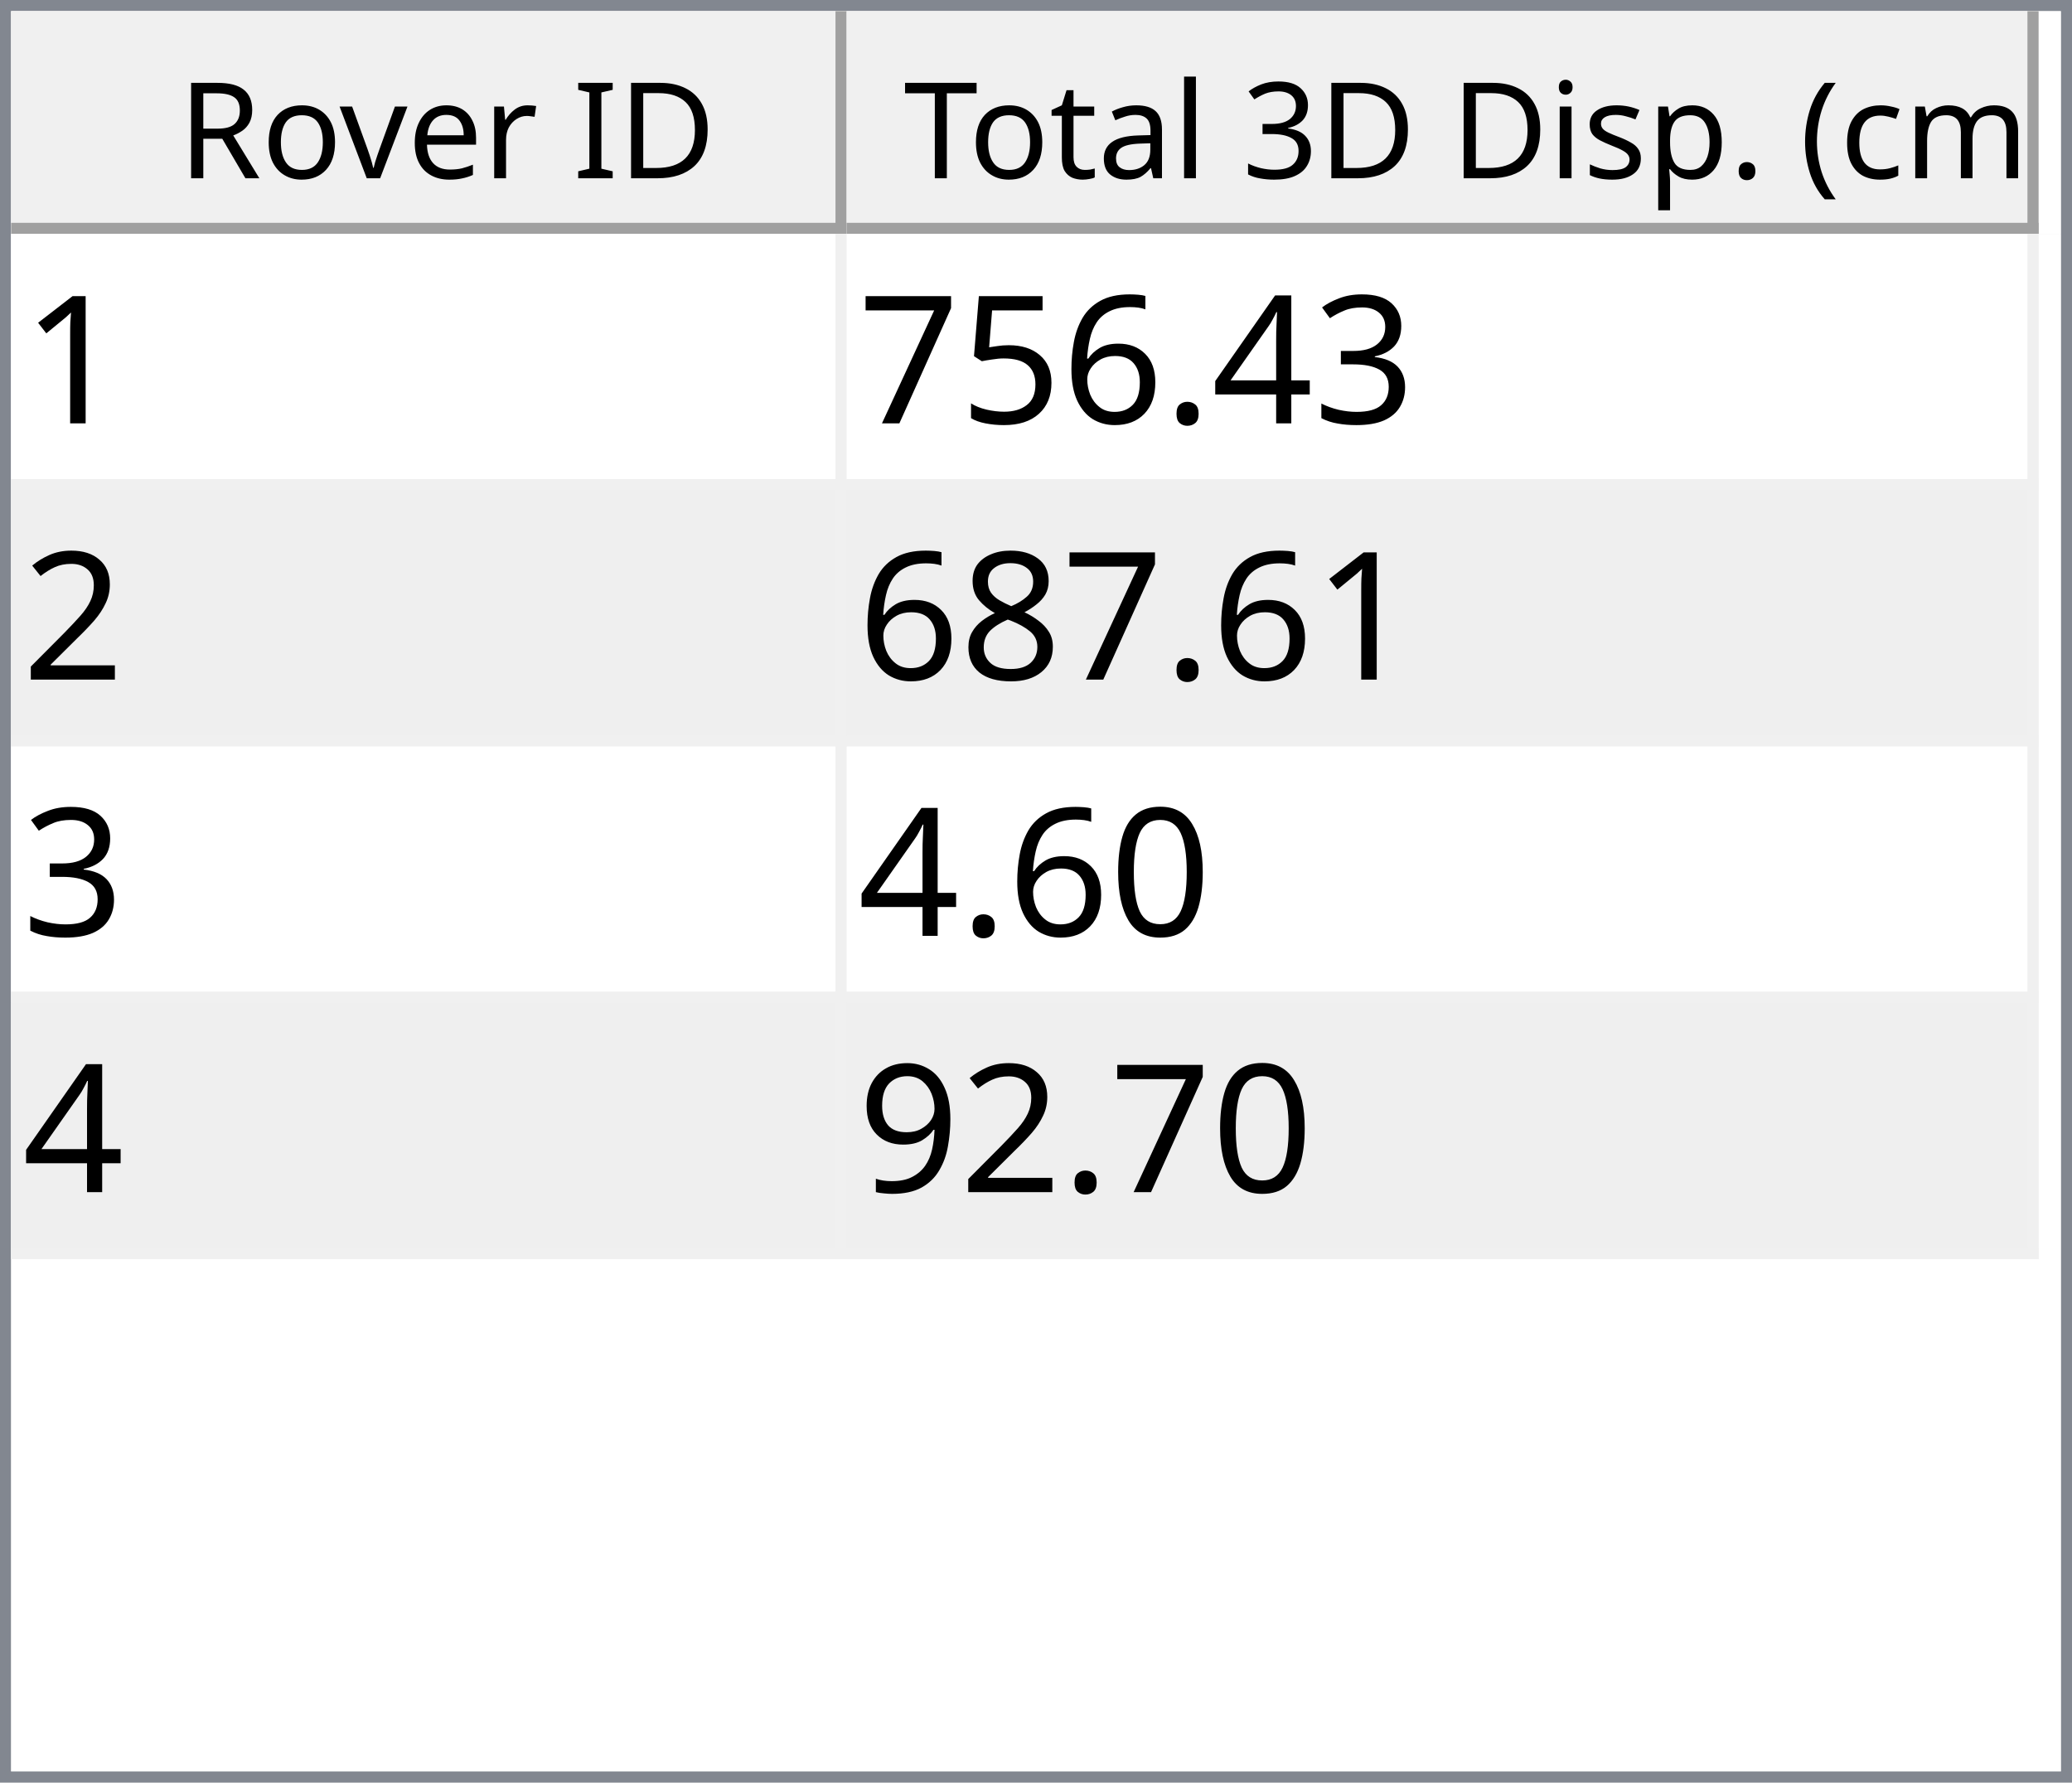
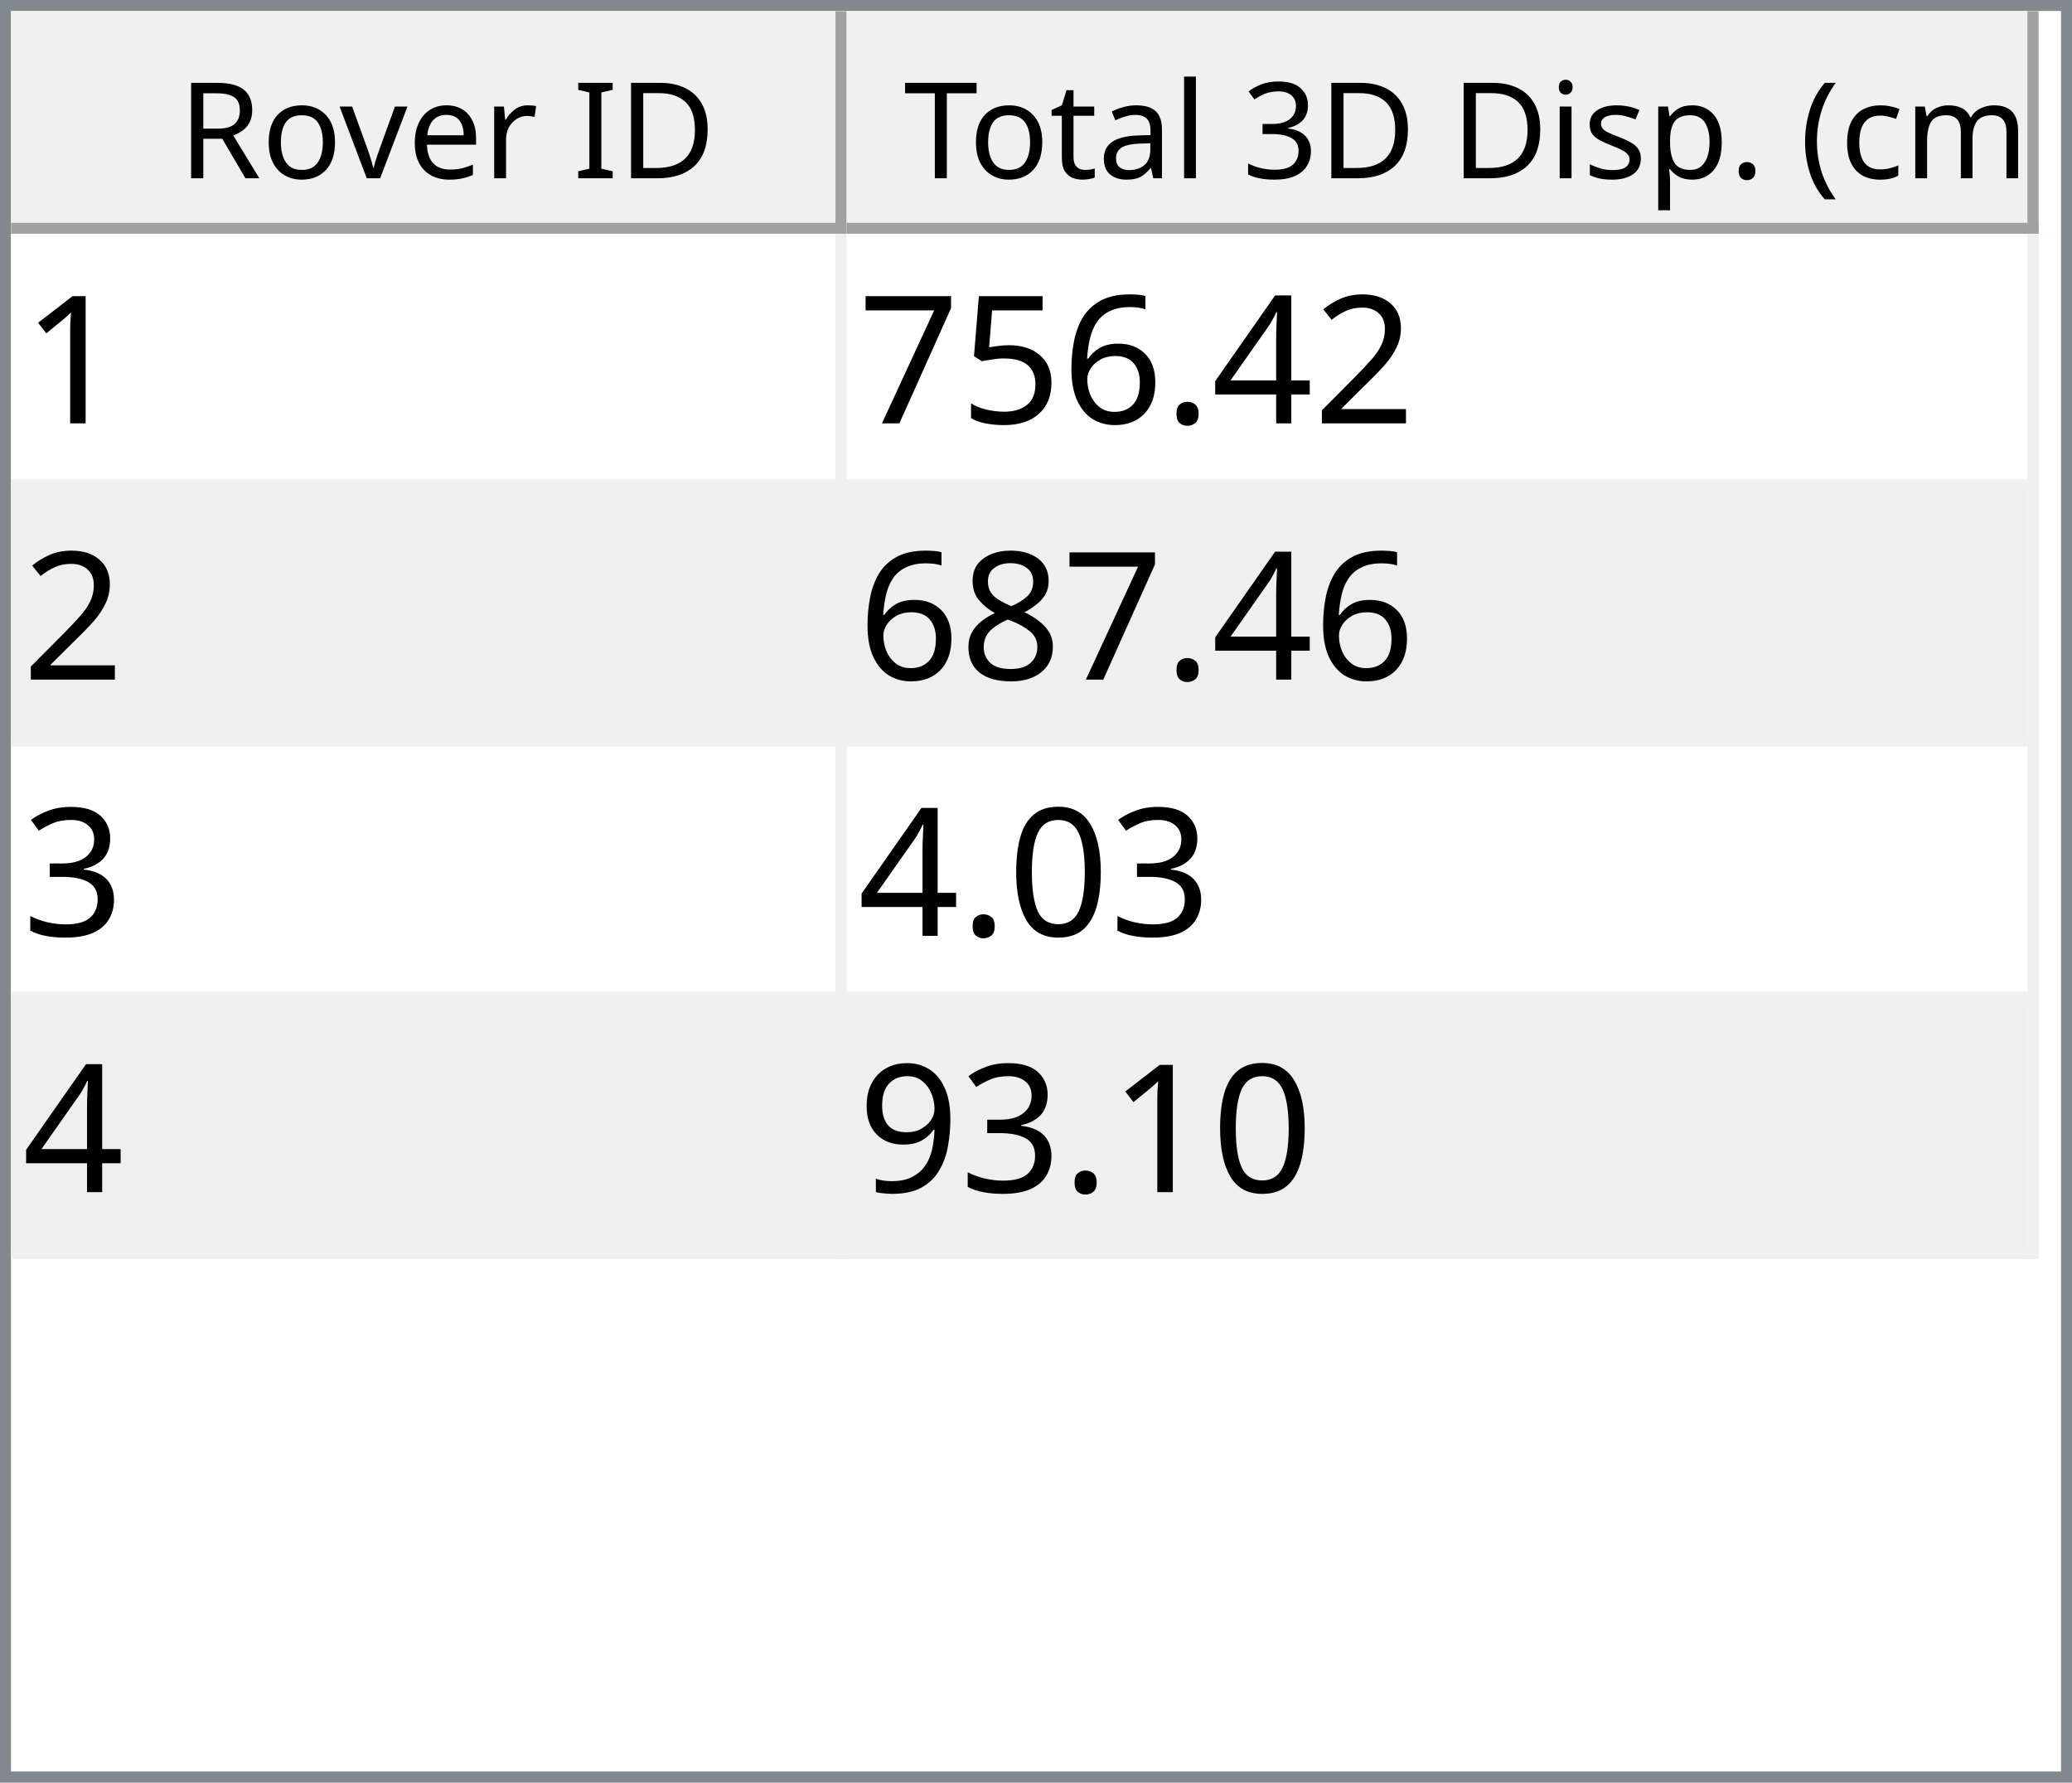
<svg xmlns="http://www.w3.org/2000/svg" style="fill-opacity:1; color-rendering:auto; color-interpolation:auto; text-rendering:auto; stroke:black; stroke-linecap:square; stroke-miterlimit:10; shape-rendering:auto; stroke-opacity:1; fill:black; stroke-dasharray:none; font-weight:normal; stroke-width:1; font-family:'Dialog'; font-style:normal; stroke-linejoin:miter; font-size:12px; stroke-dashoffset:0; image-rendering:auto;" width="186" height="160">
  <defs id="genericDefs" />
  <g>
    <defs id="defs1">
      <clipPath clipPathUnits="userSpaceOnUse" id="clipPath1">
        <path d="M0 0 L186 0 L186 160 L0 160 L0 0 Z" />
      </clipPath>
      <clipPath clipPathUnits="userSpaceOnUse" id="clipPath2">
        <path d="M0 0 L0 160 L186 160 L186 0 Z" />
      </clipPath>
      <clipPath clipPathUnits="userSpaceOnUse" id="clipPath3">
        <path d="M0 0 L0 20 L184 20 L184 0 Z" />
      </clipPath>
      <clipPath clipPathUnits="userSpaceOnUse" id="clipPath4">
        <path d="M0 0 L0 20 L75 20 L75 0 Z" />
      </clipPath>
      <clipPath clipPathUnits="userSpaceOnUse" id="clipPath5">
        <path d="M1 1 L1 19 L74 19 L74 1 Z" />
      </clipPath>
      <clipPath clipPathUnits="userSpaceOnUse" id="clipPath6">
        <path d="M0 0 L0 18 L73 18 L73 0 Z" />
      </clipPath>
      <clipPath clipPathUnits="userSpaceOnUse" id="clipPath7">
        <path d="M-0.5 -0.5 L-0.5 19.5 L74.5 19.5 L74.5 -0.5 Z" />
      </clipPath>
      <clipPath clipPathUnits="userSpaceOnUse" id="clipPath8">
        <path d="M0 0 L0 20 L107 20 L107 0 Z" />
      </clipPath>
      <clipPath clipPathUnits="userSpaceOnUse" id="clipPath9">
        <path d="M1 1 L1 19 L106 19 L106 1 Z" />
      </clipPath>
      <clipPath clipPathUnits="userSpaceOnUse" id="clipPath10">
        <path d="M0 0 L0 18 L105 18 L105 0 Z" />
      </clipPath>
      <clipPath clipPathUnits="userSpaceOnUse" id="clipPath11">
        <path d="M-0.5 -0.5 L-0.5 19.5 L106.5 19.5 L106.5 -0.5 Z" />
      </clipPath>
      <clipPath clipPathUnits="userSpaceOnUse" id="clipPath12">
        <path d="M0 0 L0 138 L184 138 L184 0 Z" />
      </clipPath>
      <clipPath clipPathUnits="userSpaceOnUse" id="clipPath13">
        <path d="M0 0 L0 92 L182 92 L182 0 Z" />
      </clipPath>
      <clipPath clipPathUnits="userSpaceOnUse" id="clipPath14">
        <path d="M-0.5 -0.5 L-0.5 91.5 L181.5 91.5 L181.5 -0.5 Z" />
      </clipPath>
      <clipPath clipPathUnits="userSpaceOnUse" id="clipPath15">
        <path d="M0 0 L0 22 L74 22 L74 0 Z" />
      </clipPath>
      <clipPath clipPathUnits="userSpaceOnUse" id="clipPath16">
        <path d="M0 0 L0 22 L106 22 L106 0 Z" />
      </clipPath>
      <font horiz-adv-x="64.551" id="font1">
        <font-face ascent="107.91" descent="25.098" units-per-em="100" style="font-style:normal; font-family:Segoe UI; font-weight:normal;" />
        <missing-glyph horiz-adv-x="64.551" d="M8.109 0 L8.109 68.266 L56.453 68.266 L56.453 0 L8.109 0 ZM15.328 7.234 L49.219 7.234 L49.219 61.031 L15.328 61.031 L15.328 7.234 Z" />
        <glyph unicode="D" horiz-adv-x="70.117" d="M9.188 0 L9.188 70.016 L28.516 70.016 Q65.531 70.016 65.531 35.891 Q65.531 19.672 55.25 9.836 Q44.969 0 27.734 0 L9.188 0 ZM17.391 62.594 L17.391 7.422 L27.828 7.422 Q41.609 7.422 49.273 14.797 Q56.938 22.172 56.938 35.688 Q56.938 62.594 28.328 62.594 L17.391 62.594 Z" />
        <glyph unicode="I" horiz-adv-x="26.611" d="M17.391 0 L9.188 0 L9.188 70.016 L17.391 70.016 L17.391 0 Z" />
        <glyph unicode=" " horiz-adv-x="27.393" d="" />
        <glyph unicode="r" horiz-adv-x="34.766" d="M34.188 41.891 Q32.078 43.5 28.125 43.5 Q23 43.5 19.555 38.672 Q16.109 33.844 16.109 25.484 L16.109 0 L8.109 0 L8.109 50 L16.109 50 L16.109 39.703 L16.312 39.703 Q18.016 44.969 21.531 47.922 Q25.047 50.875 29.391 50.875 Q32.516 50.875 34.188 50.203 L34.188 41.891 Z" />
        <glyph unicode="e" horiz-adv-x="52.295" d="M48.297 23 L12.984 23 Q13.188 14.656 17.484 10.109 Q21.781 5.562 29.297 5.562 Q37.75 5.562 44.828 11.141 L44.828 3.609 Q38.234 -1.172 27.391 -1.172 Q16.797 -1.172 10.742 5.641 Q4.688 12.453 4.688 24.812 Q4.688 36.469 11.305 43.82 Q17.922 51.172 27.734 51.172 Q37.547 51.172 42.922 44.828 Q48.297 38.484 48.297 27.203 L48.297 23 ZM40.094 29.781 Q40.047 36.719 36.75 40.578 Q33.453 44.438 27.594 44.438 Q21.922 44.438 17.969 40.383 Q14.016 36.328 13.094 29.781 L40.094 29.781 Z" />
        <glyph unicode="v" horiz-adv-x="47.9" d="M47.406 50 L27.484 0 L19.625 0 L0.688 50 L9.469 50 L22.172 13.672 Q23.578 9.672 23.922 6.688 L24.125 6.688 Q24.609 10.453 25.688 13.484 L38.969 50 L47.406 50 Z" />
        <glyph unicode="o" horiz-adv-x="58.594" d="M29 -1.172 Q17.922 -1.172 11.305 5.836 Q4.688 12.844 4.688 24.422 Q4.688 37.016 11.57 44.094 Q18.453 51.172 30.172 51.172 Q41.359 51.172 47.633 44.289 Q53.906 37.406 53.906 25.203 Q53.906 13.234 47.141 6.031 Q40.375 -1.172 29 -1.172 ZM29.594 44.438 Q21.875 44.438 17.383 39.188 Q12.891 33.938 12.891 24.703 Q12.891 15.828 17.43 10.695 Q21.969 5.562 29.594 5.562 Q37.359 5.562 41.531 10.594 Q45.703 15.625 45.703 24.906 Q45.703 34.281 41.531 39.359 Q37.359 44.438 29.594 44.438 Z" />
        <glyph unicode="R" horiz-adv-x="59.814" d="M59.375 0 L49.609 0 L37.891 19.625 Q36.281 22.359 34.766 24.289 Q33.25 26.219 31.664 27.438 Q30.078 28.656 28.25 29.219 Q26.422 29.781 24.125 29.781 L17.391 29.781 L17.391 0 L9.188 0 L9.188 70.016 L30.078 70.016 Q34.672 70.016 38.555 68.867 Q42.438 67.719 45.289 65.375 Q48.141 63.031 49.758 59.547 Q51.375 56.062 51.375 51.375 Q51.375 47.703 50.273 44.656 Q49.172 41.609 47.148 39.211 Q45.125 36.812 42.266 35.133 Q39.406 33.453 35.844 32.516 L35.844 32.328 Q37.594 31.547 38.891 30.547 Q40.188 29.547 41.359 28.18 Q42.531 26.812 43.68 25.078 Q44.828 23.344 46.234 21.047 L59.375 0 ZM17.391 62.594 L17.391 37.203 L28.516 37.203 Q31.594 37.203 34.203 38.133 Q36.812 39.062 38.719 40.797 Q40.625 42.531 41.703 45.047 Q42.781 47.562 42.781 50.688 Q42.781 56.297 39.141 59.445 Q35.5 62.594 28.609 62.594 L17.391 62.594 Z" />
        <glyph unicode=")" horiz-adv-x="30.176" d="M8.297 -15.922 L1.172 -15.922 Q16.406 2.344 16.406 26.812 Q16.406 51.469 1.078 70.016 L8.297 70.016 Q23.531 52.156 23.531 26.703 Q23.531 1.375 8.297 -15.922 Z" />
        <glyph unicode="m" horiz-adv-x="86.133" d="M79.109 0 L71.094 0 L71.094 28.719 Q71.094 37.016 68.531 40.727 Q65.969 44.438 59.906 44.438 Q54.781 44.438 51.195 39.75 Q47.609 35.062 47.609 28.516 L47.609 0 L39.594 0 L39.594 29.688 Q39.594 44.438 28.219 44.438 Q22.953 44.438 19.531 40.016 Q16.109 35.594 16.109 28.516 L16.109 0 L8.109 0 L8.109 50 L16.109 50 L16.109 42.094 L16.312 42.094 Q21.625 51.172 31.844 51.172 Q36.969 51.172 40.773 48.312 Q44.578 45.453 46 40.828 Q51.562 51.172 62.594 51.172 Q79.109 51.172 79.109 30.812 L79.109 0 Z" />
        <glyph unicode="c" horiz-adv-x="46.191" d="M42.188 2.297 Q36.422 -1.172 28.516 -1.172 Q17.828 -1.172 11.258 5.789 Q4.688 12.75 4.688 23.828 Q4.688 36.188 11.766 43.68 Q18.844 51.172 30.672 51.172 Q37.25 51.172 42.281 48.734 L42.281 40.531 Q36.719 44.438 30.375 44.438 Q22.703 44.438 17.797 38.945 Q12.891 33.453 12.891 24.516 Q12.891 15.719 17.508 10.641 Q22.125 5.562 29.891 5.562 Q36.422 5.562 42.188 9.906 L42.188 2.297 Z" />
        <glyph unicode="(" horiz-adv-x="30.176" d="M29.109 -15.922 L21.969 -15.922 Q6.844 1.375 6.844 26.703 Q6.844 52.156 21.969 70.016 L29.203 70.016 Q13.875 51.469 13.875 26.812 Q13.875 2.344 29.109 -15.922 Z" />
        <glyph unicode="." horiz-adv-x="21.68" d="M10.891 -1.078 Q8.641 -1.078 7.055 0.539 Q5.469 2.156 5.469 4.391 Q5.469 6.641 7.055 8.273 Q8.641 9.906 10.891 9.906 Q13.188 9.906 14.797 8.273 Q16.406 6.641 16.406 4.391 Q16.406 2.156 14.797 0.539 Q13.188 -1.078 10.891 -1.078 Z" />
        <glyph unicode="p" horiz-adv-x="58.789" d="M16.312 7.234 L16.109 7.234 L16.109 -23 L8.109 -23 L8.109 50 L16.109 50 L16.109 41.219 L16.312 41.219 Q22.219 51.172 33.594 51.172 Q43.266 51.172 48.688 44.461 Q54.109 37.75 54.109 26.469 Q54.109 13.922 48 6.375 Q41.891 -1.172 31.297 -1.172 Q21.578 -1.172 16.312 7.234 ZM16.109 27.391 L16.109 20.406 Q16.109 14.203 20.141 9.883 Q24.172 5.562 30.375 5.562 Q37.641 5.562 41.773 11.133 Q45.906 16.703 45.906 26.609 Q45.906 34.969 42.047 39.703 Q38.188 44.438 31.594 44.438 Q24.609 44.438 20.359 39.578 Q16.109 34.719 16.109 27.391 Z" />
        <glyph unicode="s" horiz-adv-x="42.432" d="M5.078 1.812 L5.078 10.406 Q11.625 5.562 19.484 5.562 Q30.031 5.562 30.031 12.594 Q30.031 14.594 29.125 15.992 Q28.219 17.391 26.68 18.461 Q25.141 19.531 23.07 20.383 Q21 21.234 18.609 22.172 Q15.281 23.484 12.766 24.828 Q10.25 26.172 8.57 27.859 Q6.891 29.547 6.031 31.695 Q5.172 33.844 5.172 36.719 Q5.172 40.234 6.789 42.945 Q8.406 45.656 11.086 47.484 Q13.766 49.312 17.211 50.242 Q20.656 51.172 24.312 51.172 Q30.812 51.172 35.938 48.922 L35.938 40.828 Q30.422 44.438 23.25 44.438 Q21 44.438 19.195 43.922 Q17.391 43.406 16.094 42.477 Q14.797 41.547 14.086 40.258 Q13.375 38.969 13.375 37.406 Q13.375 35.453 14.086 34.133 Q14.797 32.812 16.164 31.789 Q17.531 30.766 19.484 29.938 Q21.438 29.109 23.922 28.125 Q27.25 26.859 29.883 25.516 Q32.516 24.172 34.375 22.484 Q36.234 20.797 37.234 18.602 Q38.234 16.406 38.234 13.375 Q38.234 9.672 36.602 6.938 Q34.969 4.203 32.234 2.398 Q29.5 0.594 25.93 -0.289 Q22.359 -1.172 18.453 -1.172 Q10.75 -1.172 5.078 1.812 Z" />
        <glyph unicode="i" horiz-adv-x="24.219" d="M12.203 62.703 Q10.062 62.703 8.547 64.164 Q7.031 65.625 7.031 67.875 Q7.031 70.125 8.547 71.609 Q10.062 73.094 12.203 73.094 Q14.406 73.094 15.945 71.609 Q17.484 70.125 17.484 67.875 Q17.484 65.719 15.945 64.211 Q14.406 62.703 12.203 62.703 ZM16.109 0 L8.109 0 L8.109 50 L16.109 50 L16.109 0 Z" />
        <glyph unicode="3" horiz-adv-x="53.906" d="M46.531 19.828 Q46.531 15.094 44.75 11.211 Q42.969 7.328 39.719 4.57 Q36.469 1.812 31.93 0.297 Q27.391 -1.219 21.922 -1.219 Q11.922 -1.219 6 2.594 L6 11.188 Q13.094 5.609 22.219 5.609 Q25.875 5.609 28.828 6.539 Q31.781 7.469 33.906 9.227 Q36.031 10.984 37.18 13.477 Q38.328 15.969 38.328 19.094 Q38.328 32.812 18.797 32.812 L12.984 32.812 L12.984 39.594 L18.5 39.594 Q35.797 39.594 35.797 52.484 Q35.797 64.406 22.609 64.406 Q15.188 64.406 8.688 59.422 L8.688 67.188 Q15.375 71.188 24.609 71.188 Q29 71.188 32.57 69.969 Q36.141 68.75 38.68 66.555 Q41.219 64.359 42.609 61.281 Q44 58.203 44 54.5 Q44 40.672 30.031 36.719 L30.031 36.531 Q33.594 36.141 36.625 34.797 Q39.656 33.453 41.852 31.305 Q44.047 29.156 45.289 26.25 Q46.531 23.344 46.531 19.828 Z" />
        <glyph unicode="l" horiz-adv-x="24.219" d="M16.109 0 L8.109 0 L8.109 74.031 L16.109 74.031 L16.109 0 Z" />
        <glyph unicode="a" horiz-adv-x="50.879" d="M43.891 0 L35.891 0 L35.891 7.812 L35.688 7.812 Q30.469 -1.172 20.312 -1.172 Q12.844 -1.172 8.617 2.781 Q4.391 6.734 4.391 13.281 Q4.391 27.297 20.906 29.594 L35.891 31.688 Q35.891 44.438 25.594 44.438 Q16.547 44.438 9.281 38.281 L9.281 46.484 Q16.656 51.172 26.266 51.172 Q43.891 51.172 43.891 32.516 L43.891 0 ZM35.891 25.297 L23.828 23.641 Q18.266 22.859 15.43 20.875 Q12.594 18.891 12.594 13.875 Q12.594 10.203 15.211 7.883 Q17.828 5.562 22.172 5.562 Q28.125 5.562 32.008 9.742 Q35.891 13.922 35.891 20.312 L35.891 25.297 Z" />
        <glyph unicode="t" horiz-adv-x="33.887" d="M31.297 0.484 Q28.469 -1.078 23.828 -1.078 Q10.688 -1.078 10.688 13.578 L10.688 43.172 L2.094 43.172 L2.094 50 L10.688 50 L10.688 62.203 L18.703 64.797 L18.703 50 L31.297 50 L31.297 43.172 L18.703 43.172 L18.703 14.984 Q18.703 9.969 20.414 7.82 Q22.125 5.672 26.078 5.672 Q29.109 5.672 31.297 7.328 L31.297 0.484 Z" />
        <glyph unicode="T" horiz-adv-x="52.393" d="M50.594 62.594 L30.375 62.594 L30.375 0 L22.172 0 L22.172 62.594 L2 62.594 L2 70.016 L50.594 70.016 L50.594 62.594 Z" />
      </font>
      <font horiz-adv-x="75.0" id="font2">
        <font-face ascent="100.537" descent="21.973" units-per-em="100" style="font-style:normal; font-family:sans-serif; font-weight:normal;" />
        <missing-glyph horiz-adv-x="75.0" d="M12.5 0 L12.5 62.5 L62.5 62.5 L62.5 0 L12.5 0 ZM14.062 1.562 L60.938 1.562 L60.938 60.938 L14.062 60.938 L14.062 1.562 Z" />
        <glyph unicode="1" horiz-adv-x="55.615" d="M37.25 0 L28.469 0 L28.469 56 Q25.297 52.984 20.141 49.953 Q14.984 46.922 10.891 45.406 L10.891 53.906 Q18.266 57.375 23.781 62.305 Q29.297 67.234 31.594 71.875 L37.25 71.875 L37.25 0 Z" />
-         <glyph unicode="3" horiz-adv-x="55.615" d="M4.203 18.891 L12.984 20.062 Q14.5 12.594 18.141 9.297 Q21.781 6 27 6 Q33.203 6 37.477 10.297 Q41.75 14.594 41.75 20.953 Q41.75 27 37.797 30.93 Q33.844 34.859 27.734 34.859 Q25.25 34.859 21.531 33.891 L22.516 41.609 Q23.391 41.5 23.922 41.5 Q29.547 41.5 34.039 44.43 Q38.531 47.359 38.531 53.469 Q38.531 58.297 35.258 61.477 Q31.984 64.656 26.812 64.656 Q21.688 64.656 18.266 61.43 Q14.844 58.203 13.875 51.766 L5.078 53.328 Q6.688 62.156 12.398 67.016 Q18.109 71.875 26.609 71.875 Q32.469 71.875 37.398 69.359 Q42.328 66.844 44.945 62.5 Q47.562 58.156 47.562 53.266 Q47.562 48.641 45.07 44.828 Q42.578 41.016 37.703 38.766 Q44.047 37.312 47.562 32.695 Q51.078 28.078 51.078 21.141 Q51.078 11.766 44.242 5.25 Q37.406 -1.266 26.953 -1.266 Q17.531 -1.266 11.305 4.352 Q5.078 9.969 4.203 18.891 Z" />
+         <glyph unicode="2" horiz-adv-x="55.615" d="M50.344 8.453 L50.344 0 L3.031 0 Q2.938 3.172 4.047 6.109 Q5.859 10.938 9.836 15.625 Q13.812 20.312 21.344 26.469 Q33.016 36.031 37.117 41.625 Q41.219 47.219 41.219 52.203 Q41.219 57.422 37.477 61.008 Q33.734 64.594 27.734 64.594 Q21.391 64.594 17.578 60.789 Q13.766 56.984 13.719 50.25 L4.688 51.172 Q5.609 61.281 11.664 66.578 Q17.719 71.875 27.938 71.875 Q38.234 71.875 44.242 66.164 Q50.25 60.453 50.25 52 Q50.25 47.703 48.492 43.555 Q46.734 39.406 42.656 34.812 Q38.578 30.219 29.109 22.219 Q21.188 15.578 18.945 13.211 Q16.703 10.844 15.234 8.453 L50.344 8.453 Z" />
        <glyph unicode="4" horiz-adv-x="55.615" d="M32.328 0 L32.328 17.141 L1.266 17.141 L1.266 25.203 L33.938 71.578 L41.109 71.578 L41.109 25.203 L50.781 25.203 L50.781 17.141 L41.109 17.141 L41.109 0 L32.328 0 ZM32.328 25.203 L32.328 57.469 L9.906 25.203 L32.328 25.203 Z" />
        <glyph unicode="." horiz-adv-x="27.783" d="M9.078 0 L9.078 10.016 L19.094 10.016 L19.094 0 L9.078 0 Z" />
        <glyph unicode="6" horiz-adv-x="55.615" d="M49.75 54.047 L41.016 53.375 Q39.844 58.547 37.703 60.891 Q34.125 64.656 28.906 64.656 Q24.703 64.656 21.531 62.312 Q17.391 59.281 14.992 53.469 Q12.594 47.656 12.5 36.922 Q15.672 41.75 20.266 44.094 Q24.859 46.438 29.891 46.438 Q38.672 46.438 44.852 39.969 Q51.031 33.5 51.031 23.25 Q51.031 16.5 48.125 10.719 Q45.219 4.938 40.141 1.859 Q35.062 -1.219 28.609 -1.219 Q17.625 -1.219 10.695 6.859 Q3.766 14.938 3.766 33.5 Q3.766 54.25 11.422 63.672 Q18.109 71.875 29.438 71.875 Q37.891 71.875 43.289 67.141 Q48.688 62.406 49.75 54.047 ZM13.875 23.188 Q13.875 18.656 15.797 14.508 Q17.719 10.359 21.188 8.18 Q24.656 6 28.469 6 Q34.031 6 38.039 10.492 Q42.047 14.984 42.047 22.703 Q42.047 30.125 38.086 34.398 Q34.125 38.672 28.125 38.672 Q22.172 38.672 18.023 34.398 Q13.875 30.125 13.875 23.188 Z" />
        <glyph unicode="5" horiz-adv-x="55.615" d="M4.156 18.75 L13.375 19.531 Q14.406 12.797 18.141 9.398 Q21.875 6 27.156 6 Q33.5 6 37.891 10.789 Q42.281 15.578 42.281 23.484 Q42.281 31 38.062 35.352 Q33.844 39.703 27 39.703 Q22.75 39.703 19.336 37.773 Q15.922 35.844 13.969 32.766 L5.719 33.844 L12.641 70.609 L48.25 70.609 L48.25 62.203 L19.672 62.203 L15.828 42.969 Q22.266 47.469 29.344 47.469 Q38.719 47.469 45.164 40.969 Q51.609 34.469 51.609 24.266 Q51.609 14.547 45.953 7.469 Q39.062 -1.219 27.156 -1.219 Q17.391 -1.219 11.211 4.25 Q5.031 9.719 4.156 18.75 Z" />
        <glyph unicode="7" horiz-adv-x="55.615" d="M4.734 62.203 L4.734 70.656 L51.078 70.656 L51.078 63.812 Q44.234 56.547 37.523 44.484 Q30.812 32.422 27.156 19.672 Q24.516 10.688 23.781 0 L14.75 0 Q14.891 8.453 18.062 20.414 Q21.234 32.375 27.172 43.484 Q33.109 54.594 39.797 62.203 L4.734 62.203 Z" />
-         <glyph unicode="2" horiz-adv-x="55.615" d="M50.344 8.453 L50.344 0 L3.031 0 Q2.938 3.172 4.047 6.109 Q5.859 10.938 9.836 15.625 Q13.812 20.312 21.344 26.469 Q33.016 36.031 37.117 41.625 Q41.219 47.219 41.219 52.203 Q41.219 57.422 37.477 61.008 Q33.734 64.594 27.734 64.594 Q21.391 64.594 17.578 60.789 Q13.766 56.984 13.719 50.25 L4.688 51.172 Q5.609 61.281 11.664 66.578 Q17.719 71.875 27.938 71.875 Q38.234 71.875 44.242 66.164 Q50.25 60.453 50.25 52 Q50.25 47.703 48.492 43.555 Q46.734 39.406 42.656 34.812 Q38.578 30.219 29.109 22.219 Q21.188 15.578 18.945 13.211 Q16.703 10.844 15.234 8.453 L50.344 8.453 Z" />
        <glyph unicode="8" horiz-adv-x="55.615" d="M17.672 38.812 Q12.203 40.828 9.57 44.539 Q6.938 48.25 6.938 53.422 Q6.938 61.234 12.555 66.555 Q18.172 71.875 27.484 71.875 Q36.859 71.875 42.578 66.43 Q48.297 60.984 48.297 53.172 Q48.297 48.188 45.68 44.508 Q43.062 40.828 37.75 38.812 Q44.344 36.672 47.781 31.883 Q51.219 27.094 51.219 20.453 Q51.219 11.281 44.727 5.031 Q38.234 -1.219 27.641 -1.219 Q17.047 -1.219 10.547 5.055 Q4.047 11.328 4.047 20.703 Q4.047 27.688 7.594 32.398 Q11.141 37.109 17.672 38.812 ZM15.922 53.719 Q15.922 48.641 19.195 45.414 Q22.469 42.188 27.688 42.188 Q32.766 42.188 36.016 45.383 Q39.266 48.578 39.266 53.219 Q39.266 58.062 35.914 61.359 Q32.562 64.656 27.594 64.656 Q22.562 64.656 19.242 61.43 Q15.922 58.203 15.922 53.719 ZM13.094 20.656 Q13.094 16.891 14.875 13.375 Q16.656 9.859 20.172 7.93 Q23.688 6 27.734 6 Q34.031 6 38.133 10.055 Q42.234 14.109 42.234 20.359 Q42.234 26.703 38.016 30.859 Q33.797 35.016 27.438 35.016 Q21.234 35.016 17.164 30.914 Q13.094 26.812 13.094 20.656 Z" />
+         <glyph unicode="3" horiz-adv-x="55.615" d="M4.203 18.891 L12.984 20.062 Q14.5 12.594 18.141 9.297 Q21.781 6 27 6 Q33.203 6 37.477 10.297 Q41.75 14.594 41.75 20.953 Q41.75 27 37.797 30.93 Q33.844 34.859 27.734 34.859 Q25.25 34.859 21.531 33.891 L22.516 41.609 Q23.391 41.5 23.922 41.5 Q29.547 41.5 34.039 44.43 Q38.531 47.359 38.531 53.469 Q38.531 58.297 35.258 61.477 Q31.984 64.656 26.812 64.656 Q21.688 64.656 18.266 61.43 Q14.844 58.203 13.875 51.766 L5.078 53.328 Q6.688 62.156 12.398 67.016 Q18.109 71.875 26.609 71.875 Q32.469 71.875 37.398 69.359 Q42.328 66.844 44.945 62.5 Q47.562 58.156 47.562 53.266 Q47.562 48.641 45.07 44.828 Q42.578 41.016 37.703 38.766 Q44.047 37.312 47.562 32.695 Q51.078 28.078 51.078 21.141 Q51.078 11.766 44.242 5.25 Q37.406 -1.266 26.953 -1.266 Q17.531 -1.266 11.305 4.352 Q5.078 9.969 4.203 18.891 Z" />
        <glyph unicode="0" horiz-adv-x="55.615" d="M4.156 35.297 Q4.156 48 6.766 55.742 Q9.375 63.484 14.523 67.68 Q19.672 71.875 27.484 71.875 Q33.25 71.875 37.594 69.555 Q41.938 67.234 44.773 62.867 Q47.609 58.5 49.219 52.227 Q50.828 45.953 50.828 35.297 Q50.828 22.703 48.242 14.969 Q45.656 7.234 40.508 3.008 Q35.359 -1.219 27.484 -1.219 Q17.141 -1.219 11.234 6.203 Q4.156 15.141 4.156 35.297 ZM13.188 35.297 Q13.188 17.672 17.312 11.836 Q21.438 6 27.484 6 Q33.547 6 37.672 11.859 Q41.797 17.719 41.797 35.297 Q41.797 52.984 37.672 58.789 Q33.547 64.594 27.391 64.594 Q21.344 64.594 17.719 59.469 Q13.188 52.938 13.188 35.297 Z" />
        <glyph unicode="9" horiz-adv-x="55.615" d="M5.469 16.547 L13.922 17.328 Q14.984 11.375 18.016 8.688 Q21.047 6 25.781 6 Q29.828 6 32.883 7.859 Q35.938 9.719 37.891 12.82 Q39.844 15.922 41.164 21.195 Q42.484 26.469 42.484 31.938 Q42.484 32.516 42.438 33.688 Q39.797 29.5 35.234 26.883 Q30.672 24.266 25.344 24.266 Q16.453 24.266 10.305 30.711 Q4.156 37.156 4.156 47.703 Q4.156 58.594 10.578 65.234 Q17 71.875 26.656 71.875 Q33.641 71.875 39.43 68.117 Q45.219 64.359 48.219 57.398 Q51.219 50.438 51.219 37.25 Q51.219 23.531 48.242 15.406 Q45.266 7.281 39.383 3.031 Q33.5 -1.219 25.594 -1.219 Q17.188 -1.219 11.867 3.445 Q6.547 8.109 5.469 16.547 ZM41.453 48.141 Q41.453 55.719 37.43 60.156 Q33.406 64.594 27.734 64.594 Q21.875 64.594 17.531 59.812 Q13.188 55.031 13.188 47.406 Q13.188 40.578 17.312 36.305 Q21.438 32.031 27.484 32.031 Q33.594 32.031 37.523 36.305 Q41.453 40.578 41.453 48.141 Z" />
      </font>
    </defs>
    <g style="fill:white; stroke:white;">
      <rect x="0" y="0" width="186" style="clip-path:url(#clipPath1); stroke:none;" height="160" />
    </g>
    <g style="fill:white; text-rendering:optimizeSpeed; color-rendering:optimizeSpeed; image-rendering:optimizeSpeed; shape-rendering:crispEdges; stroke:white; color-interpolation:sRGB;">
      <rect x="0" width="186" height="160" y="0" style="stroke:none;" />
      <path style="stroke:none;" d="M0 160 L186 160 L186 0 L0 0 Z" />
    </g>
    <g style="fill:rgb(240,240,240); font-family:'Segoe UI'; stroke:rgb(240,240,240);">
      <rect x="0" y="0" width="186" style="clip-path:url(#clipPath2); stroke:none;" height="160" />
    </g>
    <g style="fill:rgb(130,135,144); font-family:'Segoe UI'; stroke:rgb(130,135,144);">
      <path d="M0 0 L186 0 L186 160 L0 160 L0 0 ZM1 1 L185 1 L185 159 L1 159 L1 1 Z" style="fill-rule:evenodd; clip-path:url(#clipPath2); stroke:none;" />
    </g>
    <g style="fill:white; font-family:'Segoe UI'; stroke:white;" transform="translate(1,1)">
      <rect x="0" y="0" width="184" style="clip-path:url(#clipPath3); stroke:none;" height="20" />
    </g>
    <g style="fill:rgb(240,240,240); font-family:'Segoe UI'; stroke:rgb(240,240,240);" transform="translate(1,1)">
      <rect x="0" y="0" width="75" style="clip-path:url(#clipPath4); stroke:none;" height="20" />
    </g>
    <g style="font-family:'Segoe UI';" transform="translate(2,2)">
      <text x="14" xml:space="preserve" y="14" style="clip-path:url(#clipPath6); stroke:none;">Rover ID</text>
    </g>
    <g style="fill:rgb(160,160,160); font-family:'Segoe UI'; stroke:rgb(160,160,160); stroke-linejoin:bevel;" transform="translate(1.5,1.5)">
      <line x1="74" x2="74" y1="0" style="fill:none; clip-path:url(#clipPath7);" y2="19" />
    </g>
    <g style="fill:rgb(160,160,160); font-family:'Segoe UI'; stroke:rgb(160,160,160); stroke-linejoin:bevel;" transform="matrix(1,0,0,1,1,1) translate(0.5,0.5)">
      <line x1="0" x2="74" y1="19" style="fill:none; clip-path:url(#clipPath7);" y2="19" />
    </g>
    <g style="fill:rgb(240,240,240); font-family:'Segoe UI'; stroke:rgb(240,240,240);" transform="translate(76,1)">
      <rect x="0" y="0" width="107" style="clip-path:url(#clipPath8); stroke:none;" height="20" />
    </g>
    <g style="font-family:'Segoe UI';" transform="translate(77,2)">
      <text x="1" xml:space="preserve" y="14" style="clip-path:url(#clipPath10); stroke:none;"> Total 3D Disp. (cm)</text>
    </g>
    <g style="fill:rgb(160,160,160); font-family:'Segoe UI'; stroke:rgb(160,160,160); stroke-linejoin:bevel;" transform="translate(76.5,1.5)">
      <line x1="106" x2="106" y1="0" style="fill:none; clip-path:url(#clipPath11);" y2="19" />
    </g>
    <g style="fill:rgb(160,160,160); font-family:'Segoe UI'; stroke:rgb(160,160,160); stroke-linejoin:bevel;" transform="matrix(1,0,0,1,76,1) translate(0.5,0.5)">
      <line x1="0" x2="106" y1="19" style="fill:none; clip-path:url(#clipPath11);" y2="19" />
    </g>
    <g style="fill:white; font-family:'Segoe UI'; stroke:white;" transform="translate(1,21)">
      <rect x="0" y="0" width="184" style="clip-path:url(#clipPath12); stroke:none;" height="138" />
    </g>
    <g style="fill:rgb(240,240,240); font-size:16px; font-family:sans-serif; stroke:rgb(240,240,240);" transform="translate(1,21)">
      <rect x="0" y="0" width="182" style="clip-path:url(#clipPath13); stroke:none;" height="92" />
      <line transform="translate(0.5,0.5)" x1="0" x2="181" y1="22" style="clip-path:url(#clipPath14); fill:none; stroke-linejoin:bevel;" y2="22" />
    </g>
    <g transform="matrix(1,0,0,1,1,21) translate(0.5,0.5)" style="fill:rgb(240,240,240); font-size:16px; font-family:sans-serif; stroke:rgb(240,240,240); stroke-linejoin:bevel;">
      <line x1="0" x2="181" y1="45" style="fill:none; clip-path:url(#clipPath14);" y2="45" />
    </g>
    <g transform="matrix(1,0,0,1,1,21) translate(0.5,0.5)" style="fill:rgb(240,240,240); font-size:16px; font-family:sans-serif; stroke:rgb(240,240,240); stroke-linejoin:bevel;">
      <line x1="0" x2="181" y1="68" style="fill:none; clip-path:url(#clipPath14);" y2="68" />
    </g>
    <g transform="matrix(1,0,0,1,1,21) translate(0.5,0.5)" style="fill:rgb(240,240,240); font-size:16px; font-family:sans-serif; stroke:rgb(240,240,240); stroke-linejoin:bevel;">
      <line x1="0" x2="181" y1="91" style="fill:none; clip-path:url(#clipPath14);" y2="91" />
    </g>
    <g transform="matrix(1,0,0,1,1,21) translate(0.5,0.5)" style="fill:rgb(240,240,240); font-size:16px; font-family:sans-serif; stroke:rgb(240,240,240); stroke-linejoin:bevel;">
      <line x1="74" x2="74" y1="0" style="fill:none; clip-path:url(#clipPath14);" y2="91" />
    </g>
    <g transform="matrix(1,0,0,1,1,21) translate(0.5,0.5)" style="fill:rgb(240,240,240); font-size:16px; font-family:sans-serif; stroke:rgb(240,240,240); stroke-linejoin:bevel;">
      <line x1="181" x2="181" y1="0" style="fill:none; clip-path:url(#clipPath14);" y2="91" />
    </g>
    <g style="fill:white; font-size:16px; font-family:sans-serif; stroke:white;" transform="matrix(1,0,0,1,1,21)">
      <rect x="0" y="0" width="74" style="clip-path:url(#clipPath15); stroke:none;" height="22" />
      <text x="1" y="17" style="fill:black; clip-path:url(#clipPath15); stroke:none;" xml:space="preserve">1</text>
    </g>
    <g style="fill:white; font-size:16px; font-family:sans-serif; stroke:white;" transform="matrix(1,0,0,1,1,21) translate(75,0)">
      <rect x="0" y="0" width="106" style="clip-path:url(#clipPath16); stroke:none;" height="22" />
-       <text x="1" y="17" style="fill:black; clip-path:url(#clipPath16); stroke:none;" xml:space="preserve">756.43</text>
+       <text x="1" y="17" style="fill:black; clip-path:url(#clipPath16); stroke:none;" xml:space="preserve">756.42</text>
    </g>
    <g style="fill:rgb(239,239,239); font-size:16px; font-family:sans-serif; stroke:rgb(239,239,239);" transform="matrix(1,0,0,1,1,21) translate(0,23)">
      <rect x="0" y="0" width="74" style="clip-path:url(#clipPath15); stroke:none;" height="22" />
      <text x="1" y="17" style="fill:black; clip-path:url(#clipPath15); stroke:none;" xml:space="preserve">2</text>
    </g>
    <g style="fill:rgb(239,239,239); font-size:16px; font-family:sans-serif; stroke:rgb(239,239,239);" transform="matrix(1,0,0,1,1,21) translate(75,23)">
      <rect x="0" y="0" width="106" style="clip-path:url(#clipPath16); stroke:none;" height="22" />
-       <text x="1" y="17" style="fill:black; clip-path:url(#clipPath16); stroke:none;" xml:space="preserve">687.61</text>
+       <text x="1" y="17" style="fill:black; clip-path:url(#clipPath16); stroke:none;" xml:space="preserve">687.46</text>
    </g>
    <g style="fill:white; font-size:16px; font-family:sans-serif; stroke:white;" transform="matrix(1,0,0,1,1,21) translate(0,46)">
      <rect x="0" y="0" width="74" style="clip-path:url(#clipPath15); stroke:none;" height="22" />
      <text x="1" y="17" style="fill:black; clip-path:url(#clipPath15); stroke:none;" xml:space="preserve">3</text>
    </g>
    <g style="fill:white; font-size:16px; font-family:sans-serif; stroke:white;" transform="matrix(1,0,0,1,1,21) translate(75,46)">
      <rect x="0" y="0" width="106" style="clip-path:url(#clipPath16); stroke:none;" height="22" />
-       <text x="1" y="17" style="fill:black; clip-path:url(#clipPath16); stroke:none;" xml:space="preserve">4.60</text>
+       <text x="1" y="17" style="fill:black; clip-path:url(#clipPath16); stroke:none;" xml:space="preserve">4.03</text>
    </g>
    <g style="fill:rgb(239,239,239); font-size:16px; font-family:sans-serif; stroke:rgb(239,239,239);" transform="matrix(1,0,0,1,1,21) translate(0,69)">
      <rect x="0" y="0" width="74" style="clip-path:url(#clipPath15); stroke:none;" height="22" />
      <text x="1" y="17" style="fill:black; clip-path:url(#clipPath15); stroke:none;" xml:space="preserve">4</text>
    </g>
    <g style="fill:rgb(239,239,239); font-size:16px; font-family:sans-serif; stroke:rgb(239,239,239);" transform="matrix(1,0,0,1,1,21) translate(75,69)">
      <rect x="0" y="0" width="106" style="clip-path:url(#clipPath16); stroke:none;" height="22" />
-       <text x="1" y="17" style="fill:black; clip-path:url(#clipPath16); stroke:none;" xml:space="preserve">92.70</text>
+       <text x="1" y="17" style="fill:black; clip-path:url(#clipPath16); stroke:none;" xml:space="preserve">93.10</text>
    </g>
  </g>
</svg>
